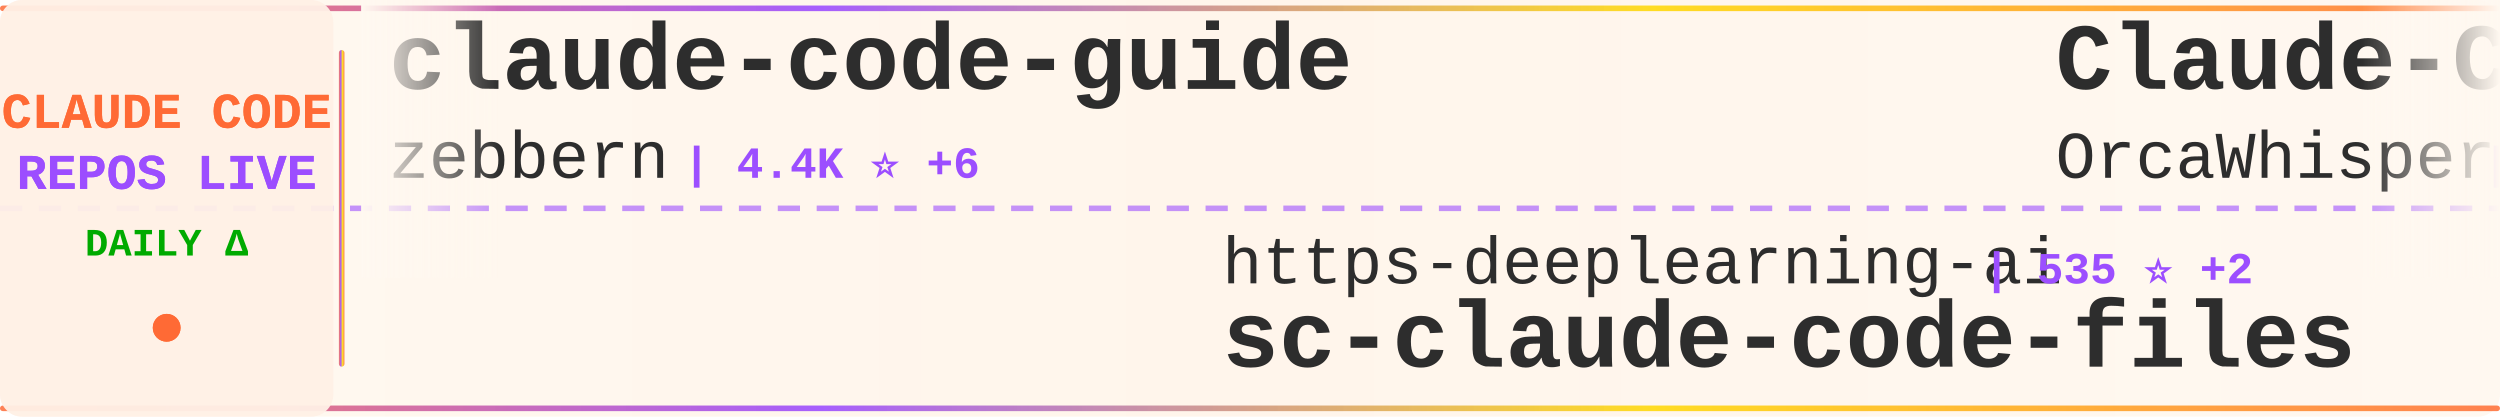
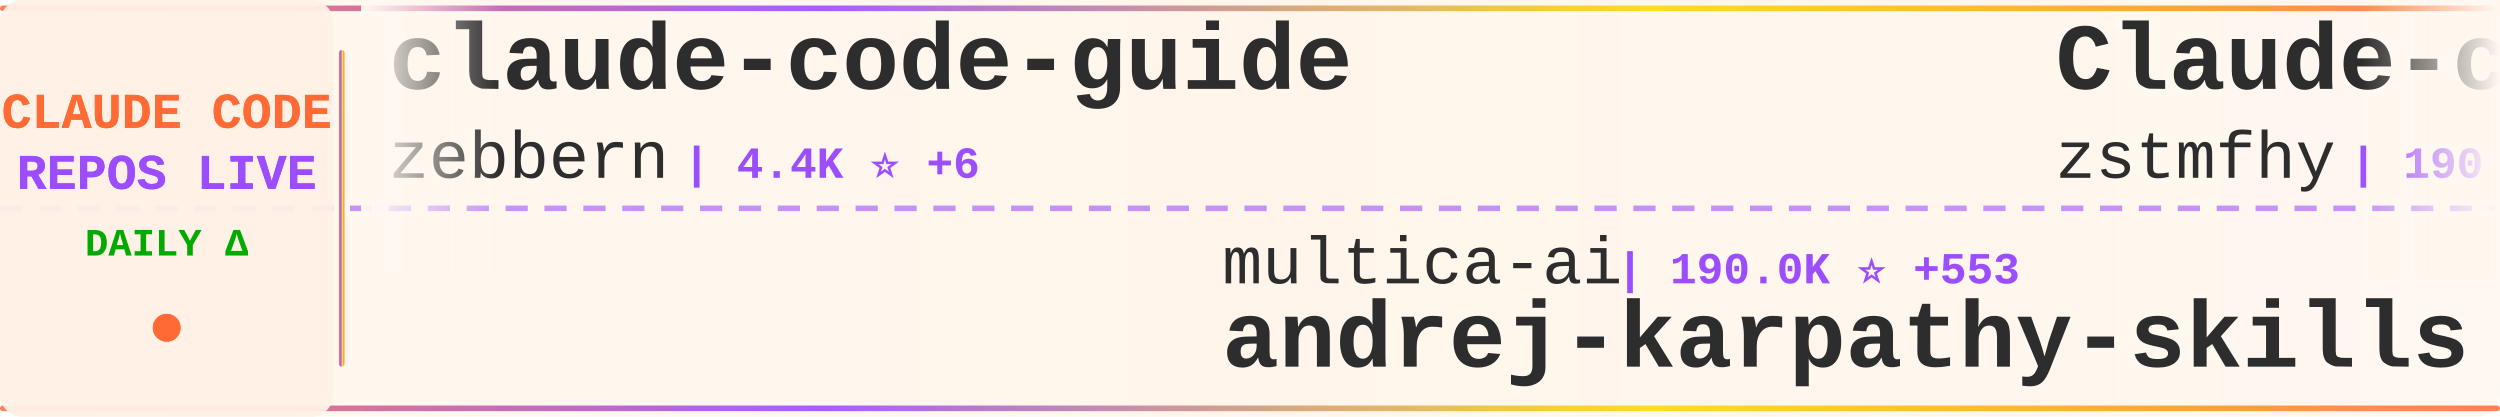
<svg xmlns="http://www.w3.org/2000/svg" width="900" height="150">
  <defs>
    <linearGradient id="tickerBg" x1="0%" y1="0%" x2="100%" y2="0%">
      <stop offset="0%" style="stop-color:#fff8f0;stop-opacity:0.98" />
      <stop offset="50%" style="stop-color:#fff5eb;stop-opacity:1" />
      <stop offset="100%" style="stop-color:#fff8f0;stop-opacity:0.98" />
    </linearGradient>
    <linearGradient id="borderGrad" x1="0%" y1="0%" x2="100%" y2="0%">
      <stop offset="0%" style="stop-color:#FF6B35;stop-opacity:0.85">
        <animate attributeName="stop-opacity" values="0.85;1;0.85" dur="2s" repeatCount="indefinite" />
      </stop>
      <stop offset="33%" style="stop-color:#9C4EFF;stop-opacity:0.9">
        <animate attributeName="stop-opacity" values="0.9;1;0.9" dur="2.2s" repeatCount="indefinite" />
      </stop>
      <stop offset="66%" style="stop-color:#FFD700;stop-opacity:0.85">
        <animate attributeName="stop-opacity" values="0.85;1;0.85" dur="1.8s" repeatCount="indefinite" />
      </stop>
      <stop offset="100%" style="stop-color:#FF6B35;stop-opacity:0.85">
        <animate attributeName="stop-opacity" values="0.85;1;0.85" dur="2s" repeatCount="indefinite" />
      </stop>
    </linearGradient>
    <filter id="textGlow">
      <feGaussianBlur stdDeviation="0.15" result="coloredBlur" />
      <feMerge>
        <feMergeNode in="coloredBlur" />
        <feMergeNode in="SourceGraphic" />
      </feMerge>
    </filter>
    <filter id="metricGlow">
      <feGaussianBlur stdDeviation="0.2" result="coloredBlur" />
      <feMerge>
        <feMergeNode in="coloredBlur" />
        <feMergeNode in="SourceGraphic" />
      </feMerge>
    </filter>
    <linearGradient id="leftFade" x1="0%" y1="0%" x2="100%" y2="0%">
      <stop offset="0%" style="stop-color:#fff8f0;stop-opacity:1" />
      <stop offset="100%" style="stop-color:#fff8f0;stop-opacity:0" />
    </linearGradient>
    <linearGradient id="rightFade" x1="0%" y1="0%" x2="100%" y2="0%">
      <stop offset="0%" style="stop-color:#fff8f0;stop-opacity:0" />
      <stop offset="100%" style="stop-color:#fff8f0;stop-opacity:1" />
    </linearGradient>
  </defs>
  <rect width="900" height="150" fill="url(#tickerBg)" rx="8" />
  <rect x="0" y="2" width="900" height="2" fill="url(#borderGrad)" rx="1" />
  <rect x="0" y="146" width="900" height="2" fill="url(#borderGrad)" rx="1" />
  <line x1="0" y1="75" x2="900" y2="75" stroke="#9C4EFF" stroke-width="2" stroke-dasharray="8 6" opacity="0.6" />
  <rect x="0" y="0" width="120" height="150" fill="#fff0e6" opacity="0.95" rx="8" />
  <text x="60" y="46" font-family="'Courier New', monospace" font-size="18" font-weight="bold" fill="#FF6B35" text-anchor="middle" filter="url(#textGlow)">
    CLAUDE CODE
  </text>
  <text x="60" y="68" font-family="'Courier New', monospace" font-size="18" font-weight="bold" fill="#9C4EFF" text-anchor="middle" filter="url(#textGlow)">
    REPOS LIVE
  </text>
  <text x="60" y="92" font-family="'Courier New', monospace" font-size="14" font-weight="bold" fill="#00aa00" text-anchor="middle">
    DAILY Δ
  </text>
  <circle cx="60" cy="118" r="5" fill="#FF6B35" filter="url(#metricGlow)">
    <animate attributeName="r" values="4;6;4" dur="1.5s" repeatCount="indefinite" />
    <animate attributeName="opacity" values="0.6;1;0.6" dur="1.5s" repeatCount="indefinite" />
  </circle>
  <rect x="122" y="18" width="2" height="114" fill="url(#borderGrad)" rx="1" />
  <clipPath id="tickerClip">
    <rect x="130" y="0" width="770" height="150" />
  </clipPath>
  <g clip-path="url(#tickerClip)">
    <g id="tickerItems">
      <animateTransform attributeName="transform" attributeType="XML" type="translate" from="0 0" to="-3000 0" dur="54s" repeatCount="indefinite" />
      <g transform="translate(0, 0)">
        <text x="140" y="32" font-family="'Courier New', monospace" font-size="34" font-weight="bold" fill="#2d2d2d">claude-code-guide</text>
        <text x="140" y="64" font-family="'Courier New', monospace" font-size="24" font-weight="normal" fill="#2d2d2d" opacity="1.0">zebbern</text>
        <text x="246" y="64" font-family="'Courier New', monospace" font-size="16" font-weight="bold" fill="#9C4EFF"> | 4.4K ⭐ +6</text>
      </g>
      <g transform="translate(300, 0)">
-         <text x="140" y="102" font-family="'Courier New', monospace" font-size="24" font-weight="normal" fill="#2d2d2d" opacity="1.0">https-deeplearning-ai</text>
-         <text x="414" y="102" font-family="'Courier New', monospace" font-size="16" font-weight="bold" fill="#9C4EFF"> | 535 ⭐ +2</text>
-         <text x="140" y="132" font-family="'Courier New', monospace" font-size="34" font-weight="bold" fill="#2d2d2d">sc-claude-code-files</text>
+         <text x="140" y="102" font-family="'Courier New', monospace" font-size="24" font-weight="normal" fill="#2d2d2d" opacity="1.0">multica-ai</text>
+         <text x="282" y="102" font-family="'Courier New', monospace" font-size="16" font-weight="bold" fill="#9C4EFF"> | 190.0K ⭐ +553</text>
+         <text x="140" y="132" font-family="'Courier New', monospace" font-size="34" font-weight="bold" fill="#2d2d2d">andrej-karpathy-skills</text>
      </g>
      <g transform="translate(600, 0)">
-         <text x="140" y="32" font-family="'Courier New', monospace" font-size="34" font-weight="bold" fill="#2d2d2d">Claude-Code</text>
-         <text x="140" y="64" font-family="'Courier New', monospace" font-size="24" font-weight="normal" fill="#2d2d2d" opacity="1.0">OrcaWhisper</text>
-         <text x="294" y="64" font-family="'Courier New', monospace" font-size="16" font-weight="bold" fill="#9C4EFF"> | 83 ⭐</text>
+         <text x="140" y="32" font-family="'Courier New', monospace" font-size="34" font-weight="bold" fill="#2d2d2d">Claude-code</text>
+         <text x="140" y="64" font-family="'Courier New', monospace" font-size="24" font-weight="normal" fill="#2d2d2d" opacity="1.0">zstmfhy</text>
+         <text x="246" y="64" font-family="'Courier New', monospace" font-size="16" font-weight="bold" fill="#9C4EFF"> | 190 ⭐</text>
      </g>
      <g transform="translate(900, 0)">
-         <text x="140" y="102" font-family="'Courier New', monospace" font-size="24" font-weight="normal" fill="#2d2d2d" opacity="1.0">darcyegb</text>
-         <text x="258" y="102" font-family="'Courier New', monospace" font-size="16" font-weight="bold" fill="#9C4EFF"> | 744 ⭐</text>
-         <text x="140" y="132" font-family="'Courier New', monospace" font-size="34" font-weight="bold" fill="#2d2d2d">ClaudeCodeAgents</text>
+         <text x="140" y="102" font-family="'Courier New', monospace" font-size="24" font-weight="normal" fill="#2d2d2d" opacity="1.0">VILA-Lab</text>
+         <text x="258" y="102" font-family="'Courier New', monospace" font-size="16" font-weight="bold" fill="#9C4EFF"> | 1.8K ⭐ +8</text>
+         <text x="140" y="132" font-family="'Courier New', monospace" font-size="34" font-weight="bold" fill="#2d2d2d">Dive-into-Claude-Code</text>
      </g>
      <g transform="translate(1200, 0)">
-         <text x="140" y="32" font-family="'Courier New', monospace" font-size="34" font-weight="bold" fill="#2d2d2d">claude-code-showcase</text>
-         <text x="140" y="64" font-family="'Courier New', monospace" font-size="24" font-weight="normal" fill="#2d2d2d" opacity="1.0">ChrisWiles</text>
-         <text x="282" y="64" font-family="'Courier New', monospace" font-size="16" font-weight="bold" fill="#9C4EFF"> | 6.0K ⭐ +3</text>
+         <text x="140" y="32" font-family="'Courier New', monospace" font-size="34" font-weight="bold" fill="#2d2d2d">claude-code-rev</text>
+         <text x="140" y="64" font-family="'Courier New', monospace" font-size="24" font-weight="normal" fill="#2d2d2d" opacity="1.0">oboard</text>
+         <text x="234" y="64" font-family="'Courier New', monospace" font-size="16" font-weight="bold" fill="#9C4EFF"> | 3.2K ⭐ +1</text>
      </g>
      <g transform="translate(1500, 0)">
-         <text x="140" y="102" font-family="'Courier New', monospace" font-size="24" font-weight="normal" fill="#2d2d2d" opacity="1.0">oboard</text>
-         <text x="234" y="102" font-family="'Courier New', monospace" font-size="16" font-weight="bold" fill="#9C4EFF"> | 3.2K ⭐ +1</text>
-         <text x="140" y="132" font-family="'Courier New', monospace" font-size="34" font-weight="bold" fill="#2d2d2d">claude-code-rev</text>
+         <text x="140" y="102" font-family="'Courier New', monospace" font-size="24" font-weight="normal" fill="#2d2d2d" opacity="1.0">sugyan</text>
+         <text x="234" y="102" font-family="'Courier New', monospace" font-size="16" font-weight="bold" fill="#9C4EFF"> | 1.1K ⭐ +2</text>
+         <text x="140" y="132" font-family="'Courier New', monospace" font-size="34" font-weight="bold" fill="#2d2d2d">claude-code-webui</text>
      </g>
      <g transform="translate(1800, 0)">
-         <text x="140" y="32" font-family="'Courier New', monospace" font-size="34" font-weight="bold" fill="#2d2d2d">awesome-claude-code</text>
-         <text x="140" y="64" font-family="'Courier New', monospace" font-size="24" font-weight="normal" fill="#2d2d2d" opacity="1.0">jqueryscript</text>
-         <text x="306" y="64" font-family="'Courier New', monospace" font-size="16" font-weight="bold" fill="#9C4EFF"> | 460 ⭐ +1</text>
+         <text x="140" y="32" font-family="'Courier New', monospace" font-size="34" font-weight="bold" fill="#2d2d2d">ralph-claude-code</text>
+         <text x="140" y="64" font-family="'Courier New', monospace" font-size="24" font-weight="normal" fill="#2d2d2d" opacity="1.0">frankbria</text>
+         <text x="270" y="64" font-family="'Courier New', monospace" font-size="16" font-weight="bold" fill="#9C4EFF"> | 9.5K ⭐ +5</text>
      </g>
      <g transform="translate(2100, 0)">
-         <text x="140" y="102" font-family="'Courier New', monospace" font-size="24" font-weight="normal" fill="#2d2d2d" opacity="1.0">Donchitos</text>
-         <text x="270" y="102" font-family="'Courier New', monospace" font-size="16" font-weight="bold" fill="#9C4EFF"> | 22.8K ⭐ +43</text>
-         <text x="140" y="132" font-family="'Courier New', monospace" font-size="34" font-weight="bold" fill="#2d2d2d">Claude-Code-Game-Studios</text>
+         <text x="140" y="102" font-family="'Courier New', monospace" font-size="24" font-weight="normal" fill="#2d2d2d" opacity="1.0">ykdojo</text>
+         <text x="234" y="102" font-family="'Courier New', monospace" font-size="16" font-weight="bold" fill="#9C4EFF"> | 9.1K ⭐ +35</text>
+         <text x="140" y="132" font-family="'Courier New', monospace" font-size="34" font-weight="bold" fill="#2d2d2d">claude-code-tips</text>
      </g>
      <g transform="translate(2400, 0)">
-         <text x="140" y="32" font-family="'Courier New', monospace" font-size="34" font-weight="bold" fill="#2d2d2d">claude-code-pm-course</text>
-         <text x="140" y="64" font-family="'Courier New', monospace" font-size="24" font-weight="normal" fill="#2d2d2d" opacity="1.0">carlvellotti</text>
-         <text x="306" y="64" font-family="'Courier New', monospace" font-size="16" font-weight="bold" fill="#9C4EFF"> | 2.1K ⭐ +1</text>
+         <text x="140" y="32" font-family="'Courier New', monospace" font-size="34" font-weight="bold" fill="#2d2d2d">ClaudeCodeAgents</text>
+         <text x="140" y="64" font-family="'Courier New', monospace" font-size="24" font-weight="normal" fill="#2d2d2d" opacity="1.0">darcyegb</text>
+         <text x="258" y="64" font-family="'Courier New', monospace" font-size="16" font-weight="bold" fill="#9C4EFF"> | 744 ⭐</text>
      </g>
      <g transform="translate(2700, 0)">
-         <text x="140" y="102" font-family="'Courier New', monospace" font-size="24" font-weight="normal" fill="#2d2d2d" opacity="1.0">anthropics</text>
-         <text x="282" y="102" font-family="'Courier New', monospace" font-size="16" font-weight="bold" fill="#9C4EFF"> | 159.8K ⭐ +329</text>
-         <text x="140" y="132" font-family="'Courier New', monospace" font-size="34" font-weight="bold" fill="#2d2d2d">skills</text>
+         <text x="140" y="102" font-family="'Courier New', monospace" font-size="24" font-weight="normal" fill="#2d2d2d" opacity="1.0">feiskyer</text>
+         <text x="258" y="102" font-family="'Courier New', monospace" font-size="16" font-weight="bold" fill="#9C4EFF"> | 1.6K ⭐ +1</text>
+         <text x="140" y="132" font-family="'Courier New', monospace" font-size="34" font-weight="bold" fill="#2d2d2d">claude-code-settings</text>
      </g>
      <g transform="translate(3000, 0)">
        <text x="140" y="32" font-family="'Courier New', monospace" font-size="34" font-weight="bold" fill="#2d2d2d">claude-code-guide</text>
        <text x="140" y="64" font-family="'Courier New', monospace" font-size="24" font-weight="normal" fill="#2d2d2d" opacity="1.0">zebbern</text>
        <text x="246" y="64" font-family="'Courier New', monospace" font-size="16" font-weight="bold" fill="#9C4EFF"> | 4.4K ⭐ +6</text>
      </g>
      <g transform="translate(3300, 0)">
-         <text x="140" y="102" font-family="'Courier New', monospace" font-size="24" font-weight="normal" fill="#2d2d2d" opacity="1.0">https-deeplearning-ai</text>
-         <text x="414" y="102" font-family="'Courier New', monospace" font-size="16" font-weight="bold" fill="#9C4EFF"> | 535 ⭐ +2</text>
-         <text x="140" y="132" font-family="'Courier New', monospace" font-size="34" font-weight="bold" fill="#2d2d2d">sc-claude-code-files</text>
+         <text x="140" y="102" font-family="'Courier New', monospace" font-size="24" font-weight="normal" fill="#2d2d2d" opacity="1.0">multica-ai</text>
+         <text x="282" y="102" font-family="'Courier New', monospace" font-size="16" font-weight="bold" fill="#9C4EFF"> | 190.0K ⭐ +553</text>
+         <text x="140" y="132" font-family="'Courier New', monospace" font-size="34" font-weight="bold" fill="#2d2d2d">andrej-karpathy-skills</text>
      </g>
      <g transform="translate(3600, 0)">
-         <text x="140" y="32" font-family="'Courier New', monospace" font-size="34" font-weight="bold" fill="#2d2d2d">Claude-Code</text>
-         <text x="140" y="64" font-family="'Courier New', monospace" font-size="24" font-weight="normal" fill="#2d2d2d" opacity="1.0">OrcaWhisper</text>
-         <text x="294" y="64" font-family="'Courier New', monospace" font-size="16" font-weight="bold" fill="#9C4EFF"> | 83 ⭐</text>
+         <text x="140" y="32" font-family="'Courier New', monospace" font-size="34" font-weight="bold" fill="#2d2d2d">Claude-code</text>
+         <text x="140" y="64" font-family="'Courier New', monospace" font-size="24" font-weight="normal" fill="#2d2d2d" opacity="1.0">zstmfhy</text>
+         <text x="246" y="64" font-family="'Courier New', monospace" font-size="16" font-weight="bold" fill="#9C4EFF"> | 190 ⭐</text>
      </g>
      <g transform="translate(3900, 0)">
-         <text x="140" y="102" font-family="'Courier New', monospace" font-size="24" font-weight="normal" fill="#2d2d2d" opacity="1.0">darcyegb</text>
-         <text x="258" y="102" font-family="'Courier New', monospace" font-size="16" font-weight="bold" fill="#9C4EFF"> | 744 ⭐</text>
-         <text x="140" y="132" font-family="'Courier New', monospace" font-size="34" font-weight="bold" fill="#2d2d2d">ClaudeCodeAgents</text>
+         <text x="140" y="102" font-family="'Courier New', monospace" font-size="24" font-weight="normal" fill="#2d2d2d" opacity="1.0">VILA-Lab</text>
+         <text x="258" y="102" font-family="'Courier New', monospace" font-size="16" font-weight="bold" fill="#9C4EFF"> | 1.8K ⭐ +8</text>
+         <text x="140" y="132" font-family="'Courier New', monospace" font-size="34" font-weight="bold" fill="#2d2d2d">Dive-into-Claude-Code</text>
      </g>
    </g>
  </g>
  <rect x="130" y="0" width="50" height="100" fill="url(#leftFade)" />
  <rect x="850" y="0" width="50" height="100" fill="url(#rightFade)" />
</svg>
